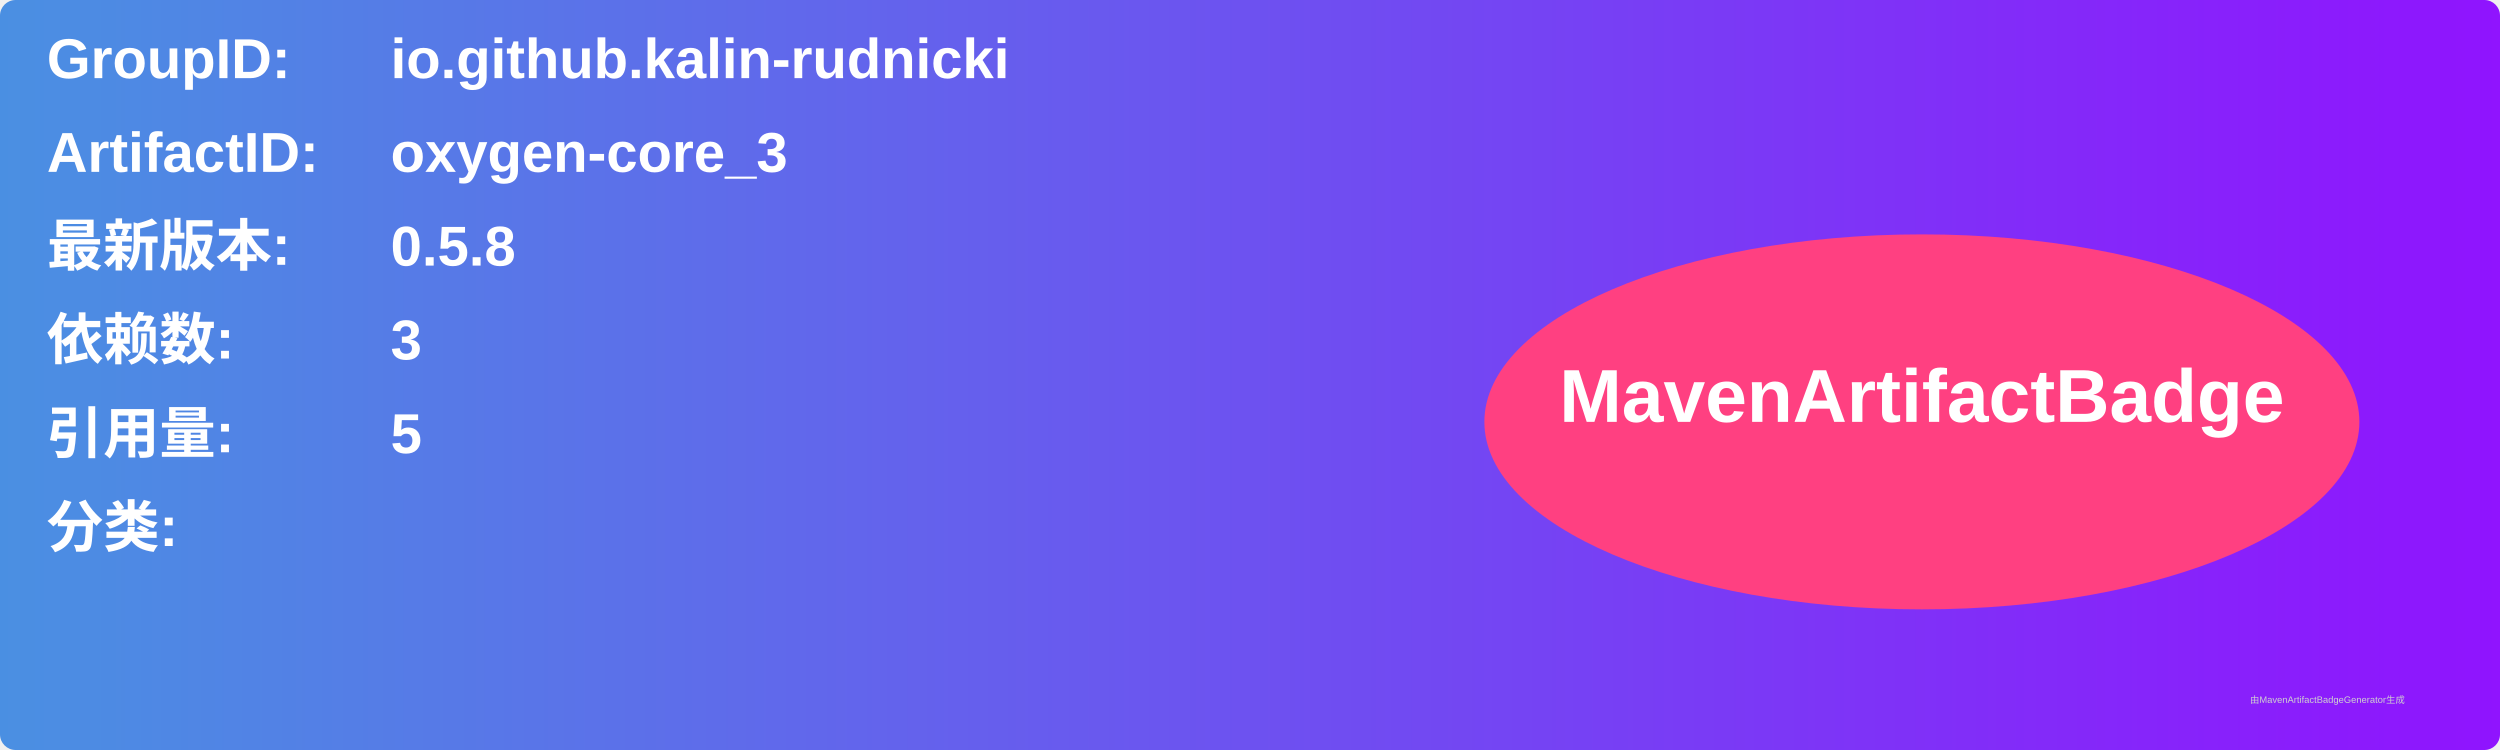
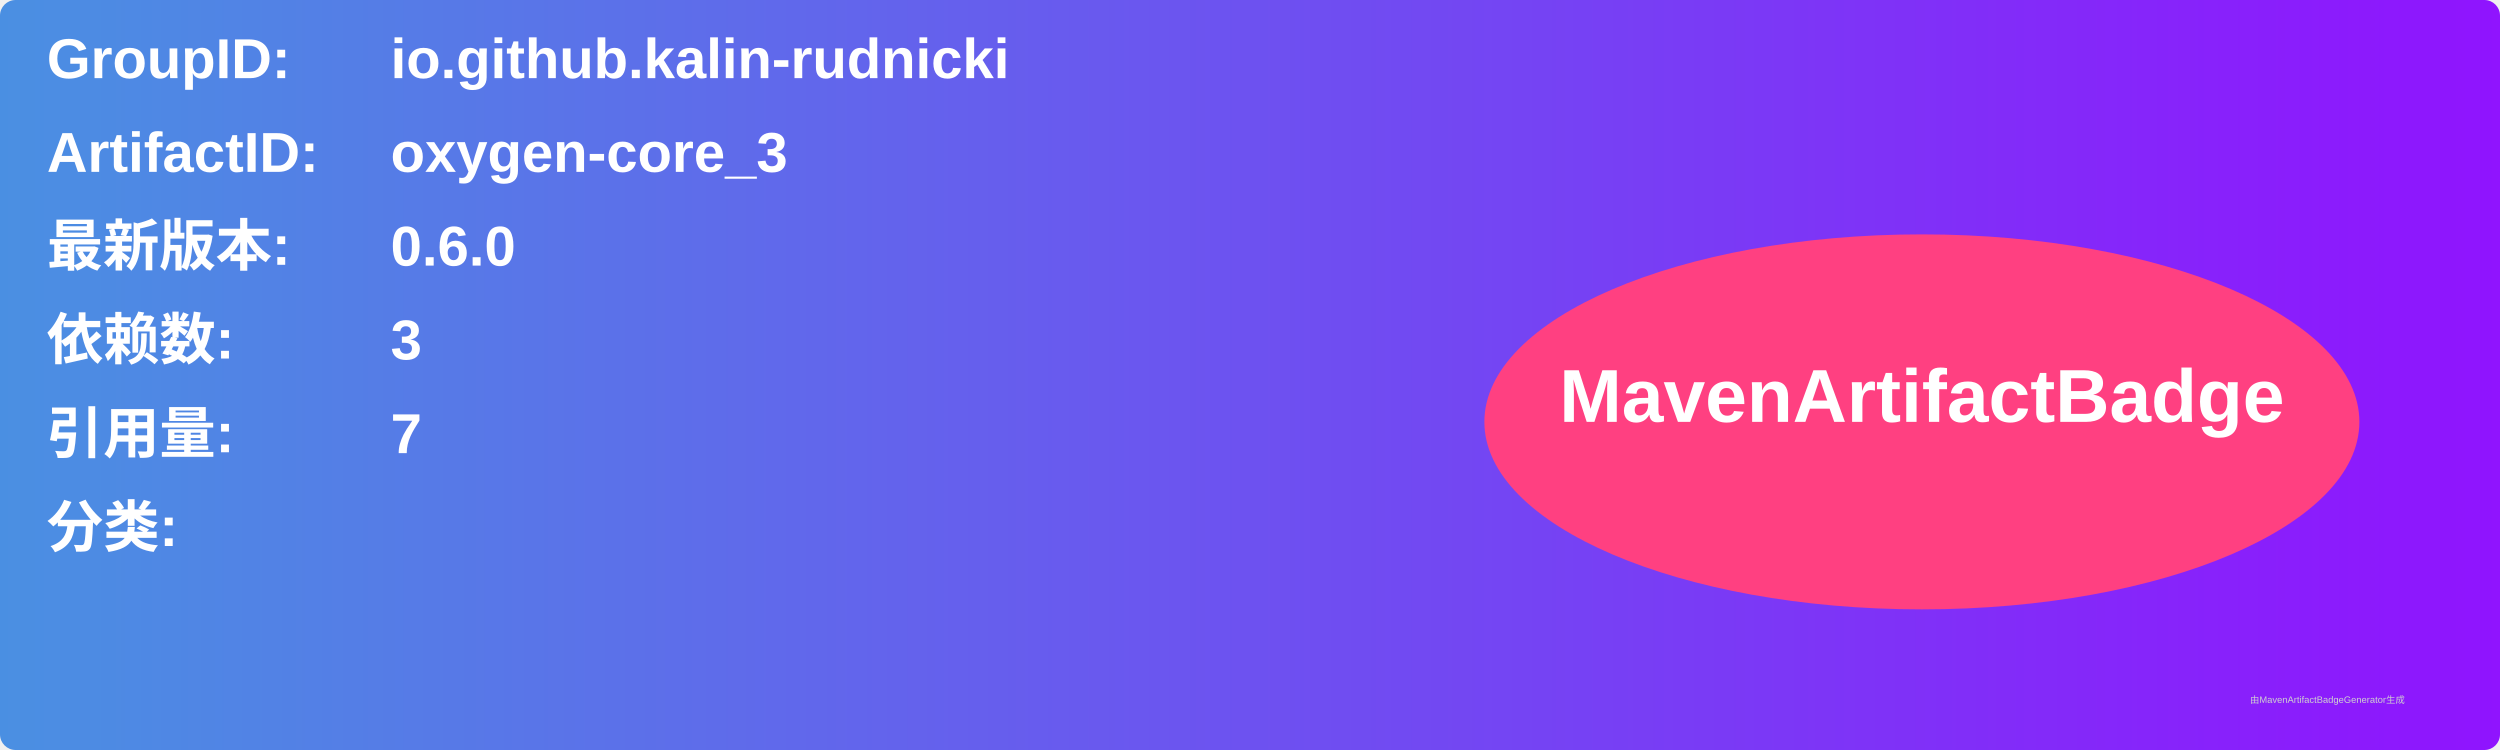
<svg xmlns="http://www.w3.org/2000/svg" width="800" height="240" viewBox="0 0 800 240">
  <linearGradient id="grad" x1="0%" y1="0%" x2="100%" y2="0%">
    <stop offset="0%" stop-color="#4a90e2" />
    <stop offset="100%" stop-color="#9013fe" />
  </linearGradient>
  <rect width="100%" height="100%" rx="5" ry="5" fill="url(#grad)" />
  <g transform="translate(15, 15)">
    <text x="0" y="10" font-family="Arial" font-size="18" fill="white" font-weight="bold" width="260">GroupID:</text>
    <text x="110" y="10" font-family="Arial" font-size="18" fill="white" font-weight="bold" width="460">io.github.kalin-rudnicki</text>
    <text x="0" y="40" font-family="Arial" font-size="18" fill="white" font-weight="bold" width="260">ArtifactID:</text>
    <text x="110" y="40" font-family="Arial" font-size="18" fill="white" font-weight="bold" width="460">oxygen-core_3</text>
    <text x="0" y="70" font-family="Arial" font-size="18" fill="white" font-weight="bold">最新版本:</text>
    <text x="110" y="70" font-family="Arial" font-size="18" fill="white" font-weight="bold">
-       <tspan font-weight="bold">0.5.8</tspan>
+       <tspan font-weight="bold">0.6.0</tspan>
    </text>
    <text x="0" y="100" font-family="Arial" font-size="18" fill="white" font-weight="bold">依赖数: </text>
    <text x="110" y="100" font-family="Arial" font-size="18" fill="white">
      <tspan font-weight="bold">3</tspan>
    </text>
    <text x="0" y="130" font-family="Arial" font-size="18" fill="white" font-weight="bold">引用量: </text>
    <text x="110" y="130" font-family="Arial" font-size="18" fill="white">
-       <tspan font-weight="bold">5</tspan>
+       <tspan font-weight="bold">7</tspan>
    </text>
    <text x="0" y="160" font-family="Arial" font-size="18" fill="white" font-weight="bold">分类:</text>
    <text x="10" y="190" font-family="Arial" font-size="10" fill="white">
      <tspan font-weight="bold" />
    </text>
    <ellipse cx="600" cy="120" rx="140" ry="60" fill="#ff4081" />
    <text x="600" y="120" text-anchor="middle" font-family="Arial" font-size="24" fill="white" font-weight="bold">MavenArtifactBadge</text>
  </g>
  <text x="720" y="225" font-family="Arial" font-size="3" fill="#d0d0d0">由MavenArtifactBadgeGenerator生成</text>
</svg>
